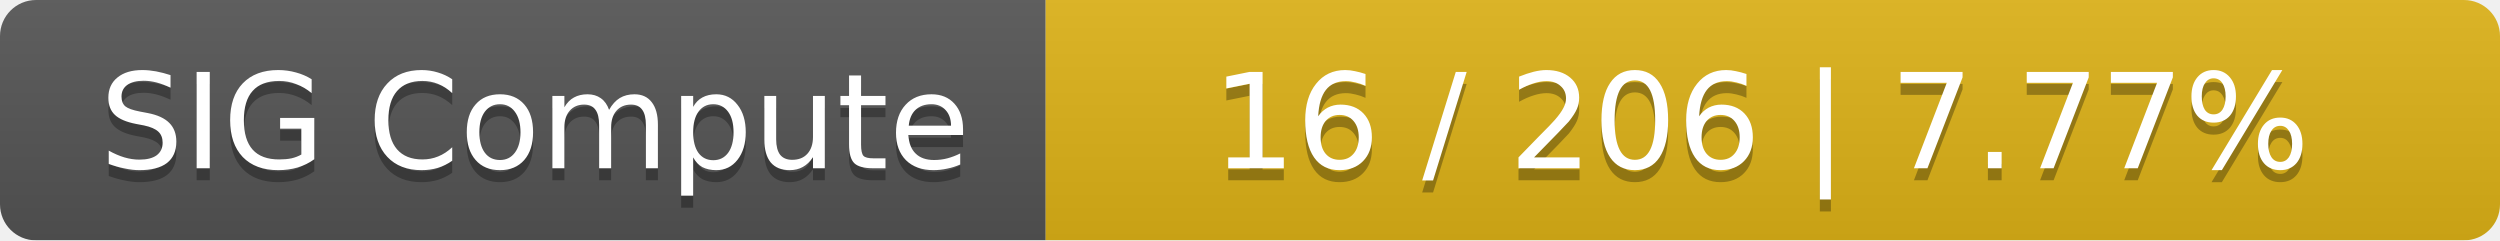
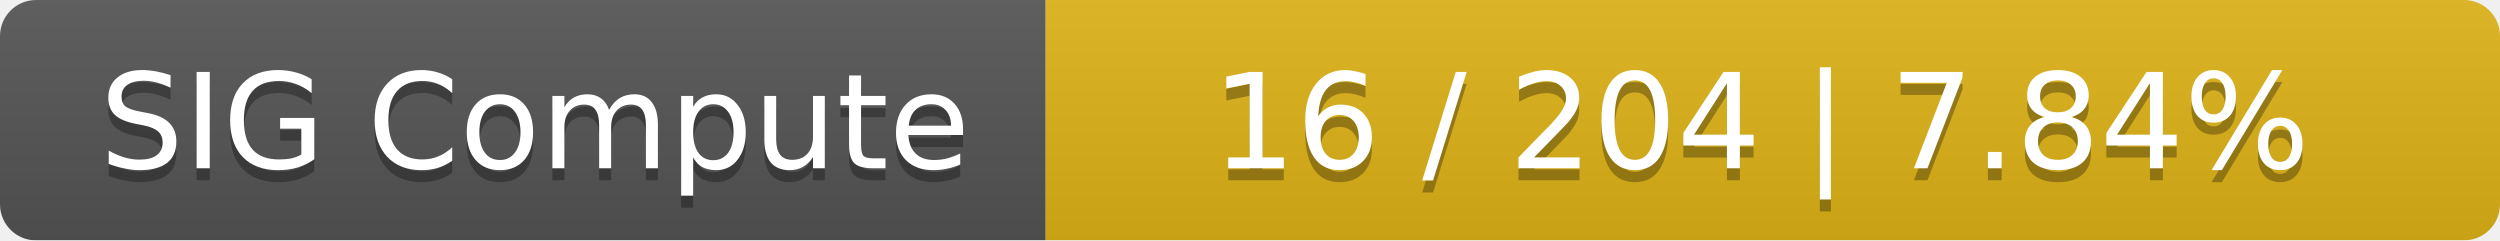
<svg xmlns="http://www.w3.org/2000/svg" width="208" height="20">
  <linearGradient id="smooth" x2="0" y2="100%">
    <stop offset="0" stop-color="#bbb" stop-opacity=".1" />
    <stop offset="1" stop-opacity=".1" />
  </linearGradient>
  <mask id="round">
    <rect width="208" height="20" rx="3" fill="#fff" />
  </mask>
  <g mask="url(#round)">
    <rect width="87" height="20" fill="#555" />
    <rect x="87" width="121" height="20" fill="#dfb317" />
    <rect width="208" height="20" fill="url(#smooth)" />
  </g>
  <g fill="#fff" text-anchor="middle" font-family="DejaVu Sans,Verdana,Geneva,sans-serif" font-size="11">
    <text x="44.5" y="15" fill="#010101" fill-opacity=".3">SIG Compute</text>
    <text x="44.5" y="14">SIG Compute</text>
-     <text x="146.5" y="15" fill="#010101" fill-opacity=".3">16 / 206    |    7.77%</text>
-     <text x="146.5" y="14">16 / 206    |    7.77%</text>
+     <text x="146.5" y="15" fill="#010101" fill-opacity=".3">16 / 204    |    7.84%</text>
+     <text x="146.5" y="14">16 / 204    |    7.84%</text>
  </g>
</svg>
